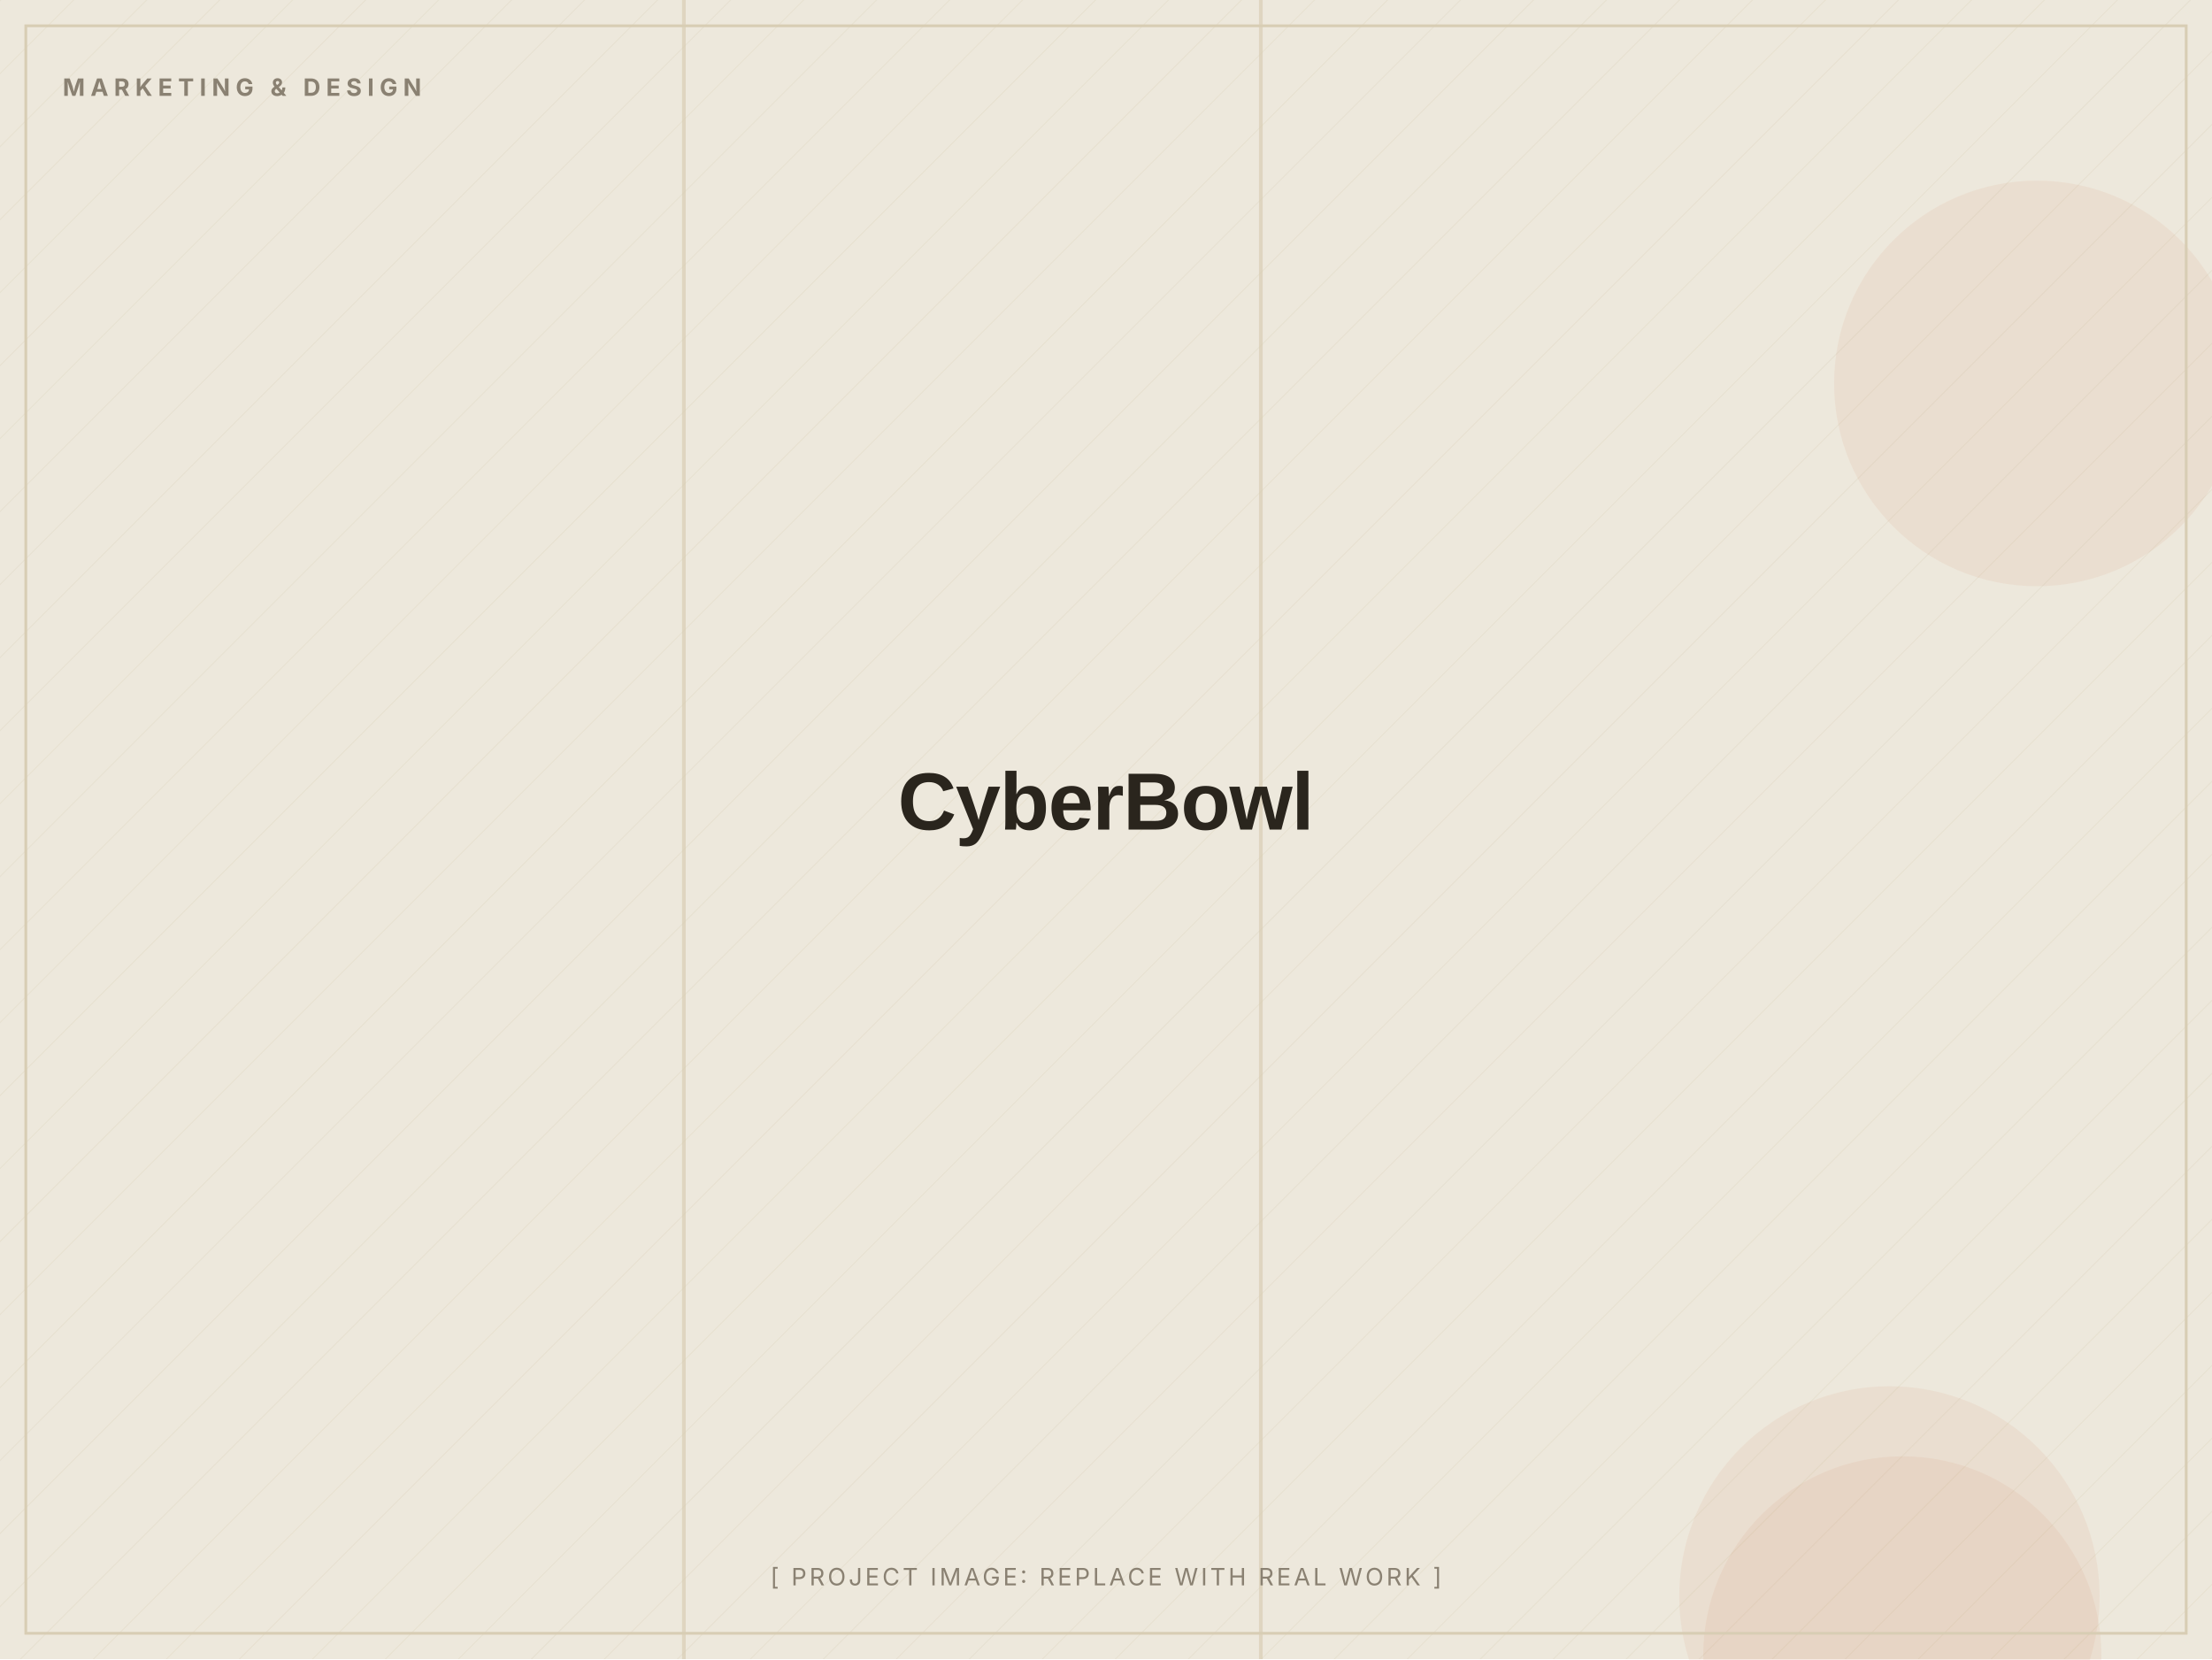
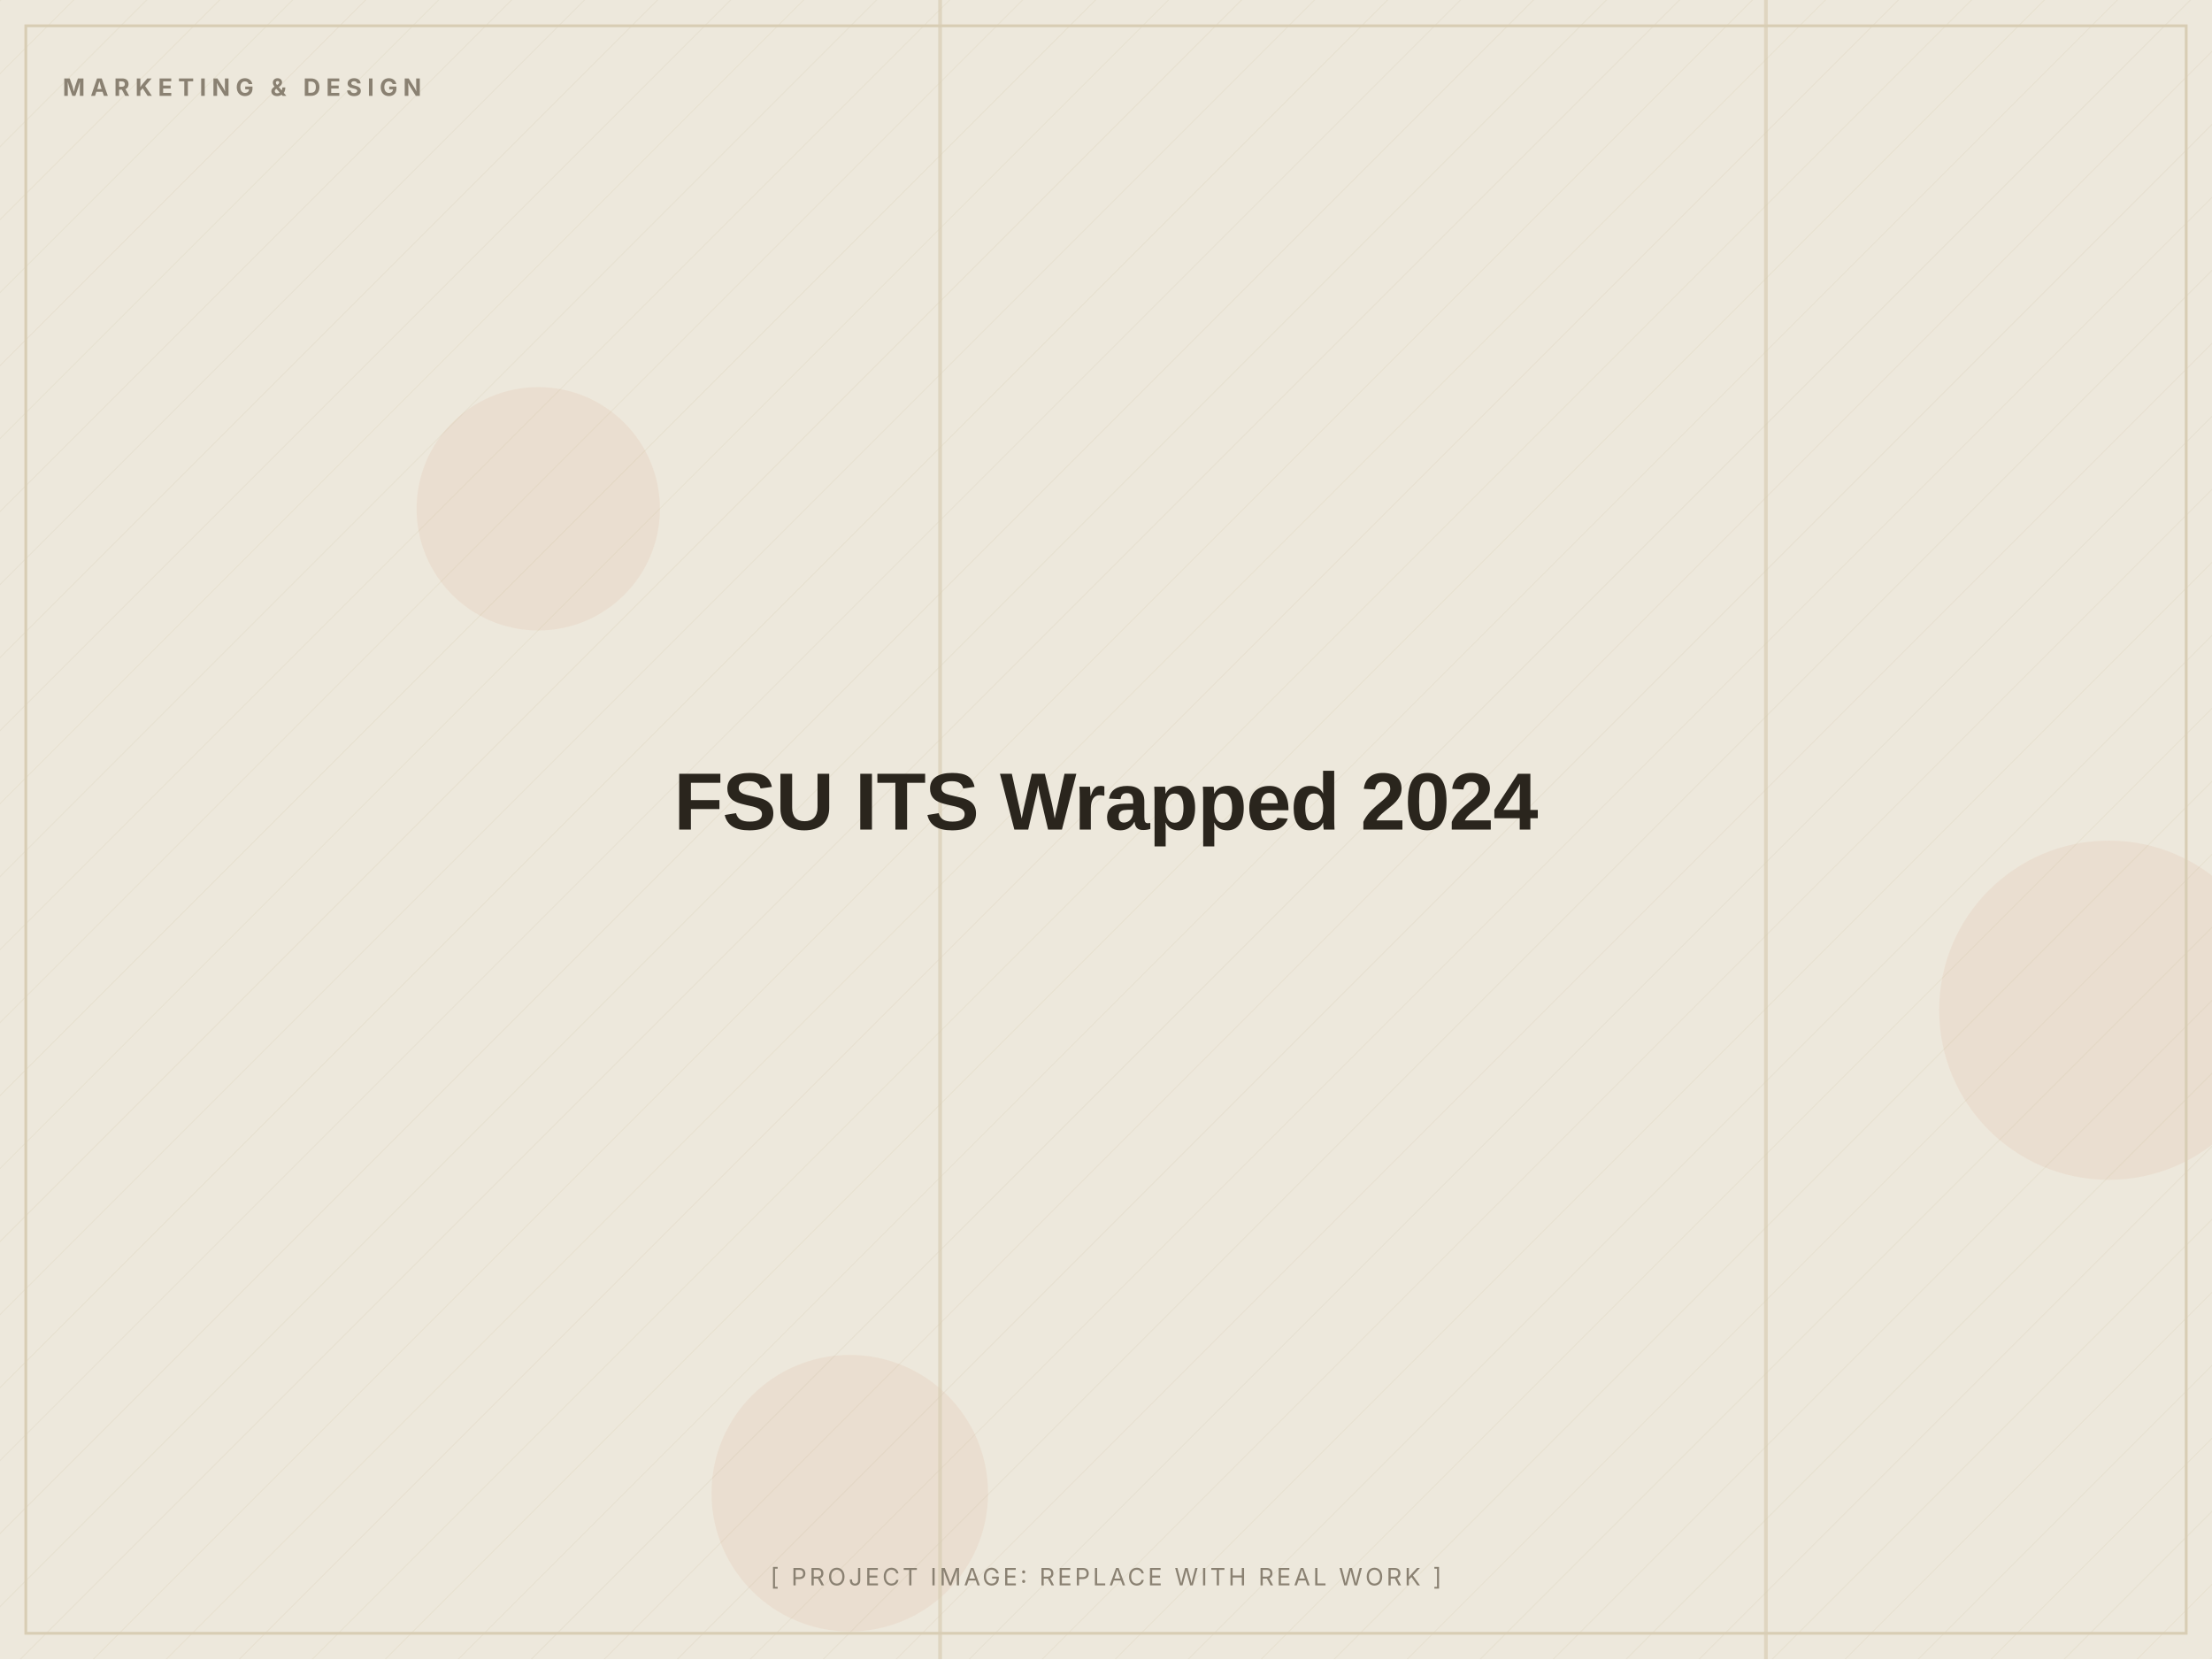
- <svg xmlns="http://www.w3.org/2000/svg" width="1200" height="900" viewBox="0 0 1200 900" role="img" aria-label="CyberBowl (placeholder image)">
+ <svg xmlns="http://www.w3.org/2000/svg" width="1200" height="900" viewBox="0 0 1200 900" role="img" aria-label="FSU ITS Wrapped 2024 (placeholder image)">
  <defs>
    <pattern id="d" width="28" height="28" patternUnits="userSpaceOnUse" patternTransform="rotate(45)">
      <line x1="0" y1="0" x2="0" y2="28" stroke="#D8CDB4" stroke-width="1" opacity="0.5" />
    </pattern>
  </defs>
  <rect width="1200" height="900" fill="#EDE8DC" />
  <rect width="1200" height="900" fill="url(#d)" opacity="0.55" />
-   <circle cx="1025" cy="866" r="114" fill="#C2410C" opacity="0.06" />
-   <circle cx="1032" cy="898" r="108" fill="#C2410C" opacity="0.06" />
-   <circle cx="1105" cy="208" r="110" fill="#C2410C" opacity="0.06" />
-   <rect x="683" y="0" width="2" height="900" fill="#D8CDB4" opacity="0.7" />
-   <rect x="370" y="0" width="2" height="900" fill="#D8CDB4" opacity="0.7" />
+   <circle cx="1144" cy="548" r="92" fill="#C2410C" opacity="0.06" />
+   <circle cx="292" cy="276" r="66" fill="#C2410C" opacity="0.06" />
+   <circle cx="461" cy="810" r="75" fill="#C2410C" opacity="0.06" />
+   <rect x="957" y="0" width="2" height="900" fill="#D8CDB4" opacity="0.7" />
+   <rect x="509" y="0" width="2" height="900" fill="#D8CDB4" opacity="0.7" />
  <rect x="14" y="14" width="1172" height="872" fill="none" stroke="#D8CDB4" stroke-width="1.5" />
  <text x="34" y="52" font-family="Inter, Arial, sans-serif" font-weight="700" font-size="13" letter-spacing="3" fill="#8A8172">MARKETING &amp; DESIGN</text>
-   <text x="600.0" y="450.0" text-anchor="middle" font-family="Archivo, Arial, sans-serif" font-weight="800" font-size="44" letter-spacing="-0.5" fill="#2A251D">CyberBowl</text>
+   <text x="600.0" y="450.0" text-anchor="middle" font-family="Archivo, Arial, sans-serif" font-weight="800" font-size="44" letter-spacing="-0.5" fill="#2A251D">FSU ITS Wrapped 2024</text>
  <text x="600.0" y="860" text-anchor="middle" font-family="Inter, Arial, sans-serif" font-size="13" letter-spacing="1.5" fill="#8A8172">[ PROJECT IMAGE: REPLACE WITH REAL WORK ]</text>
</svg>
